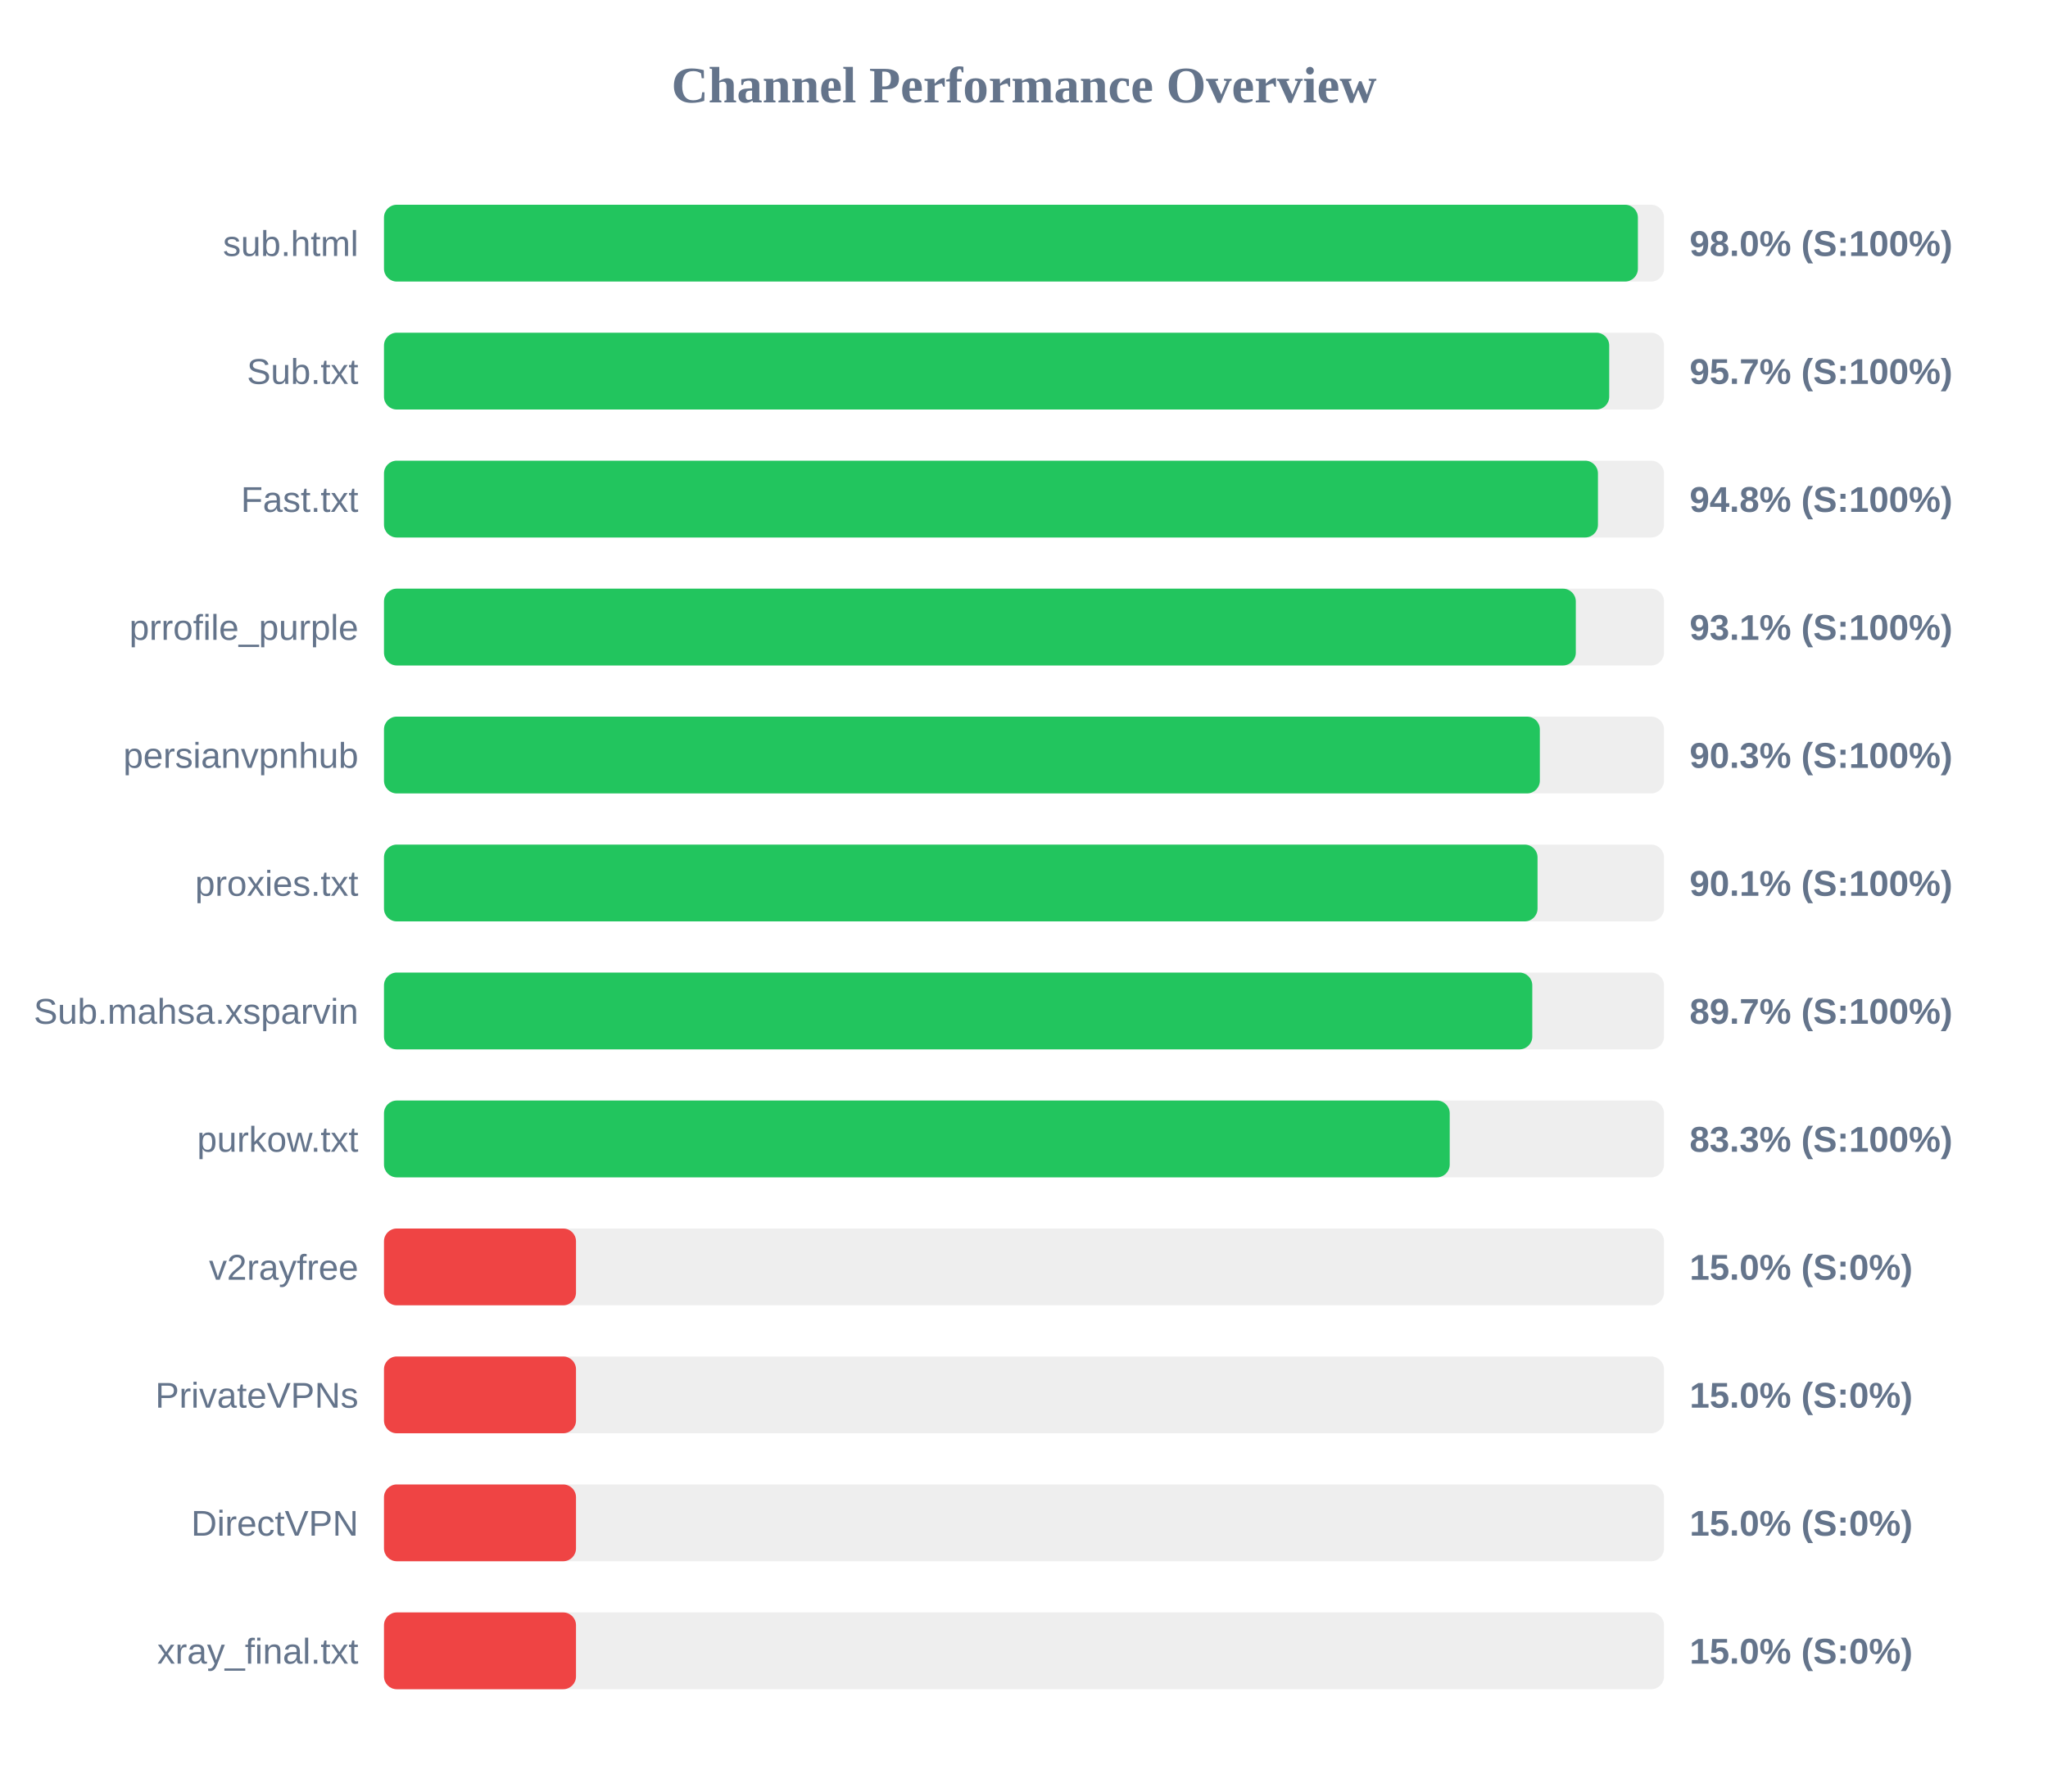
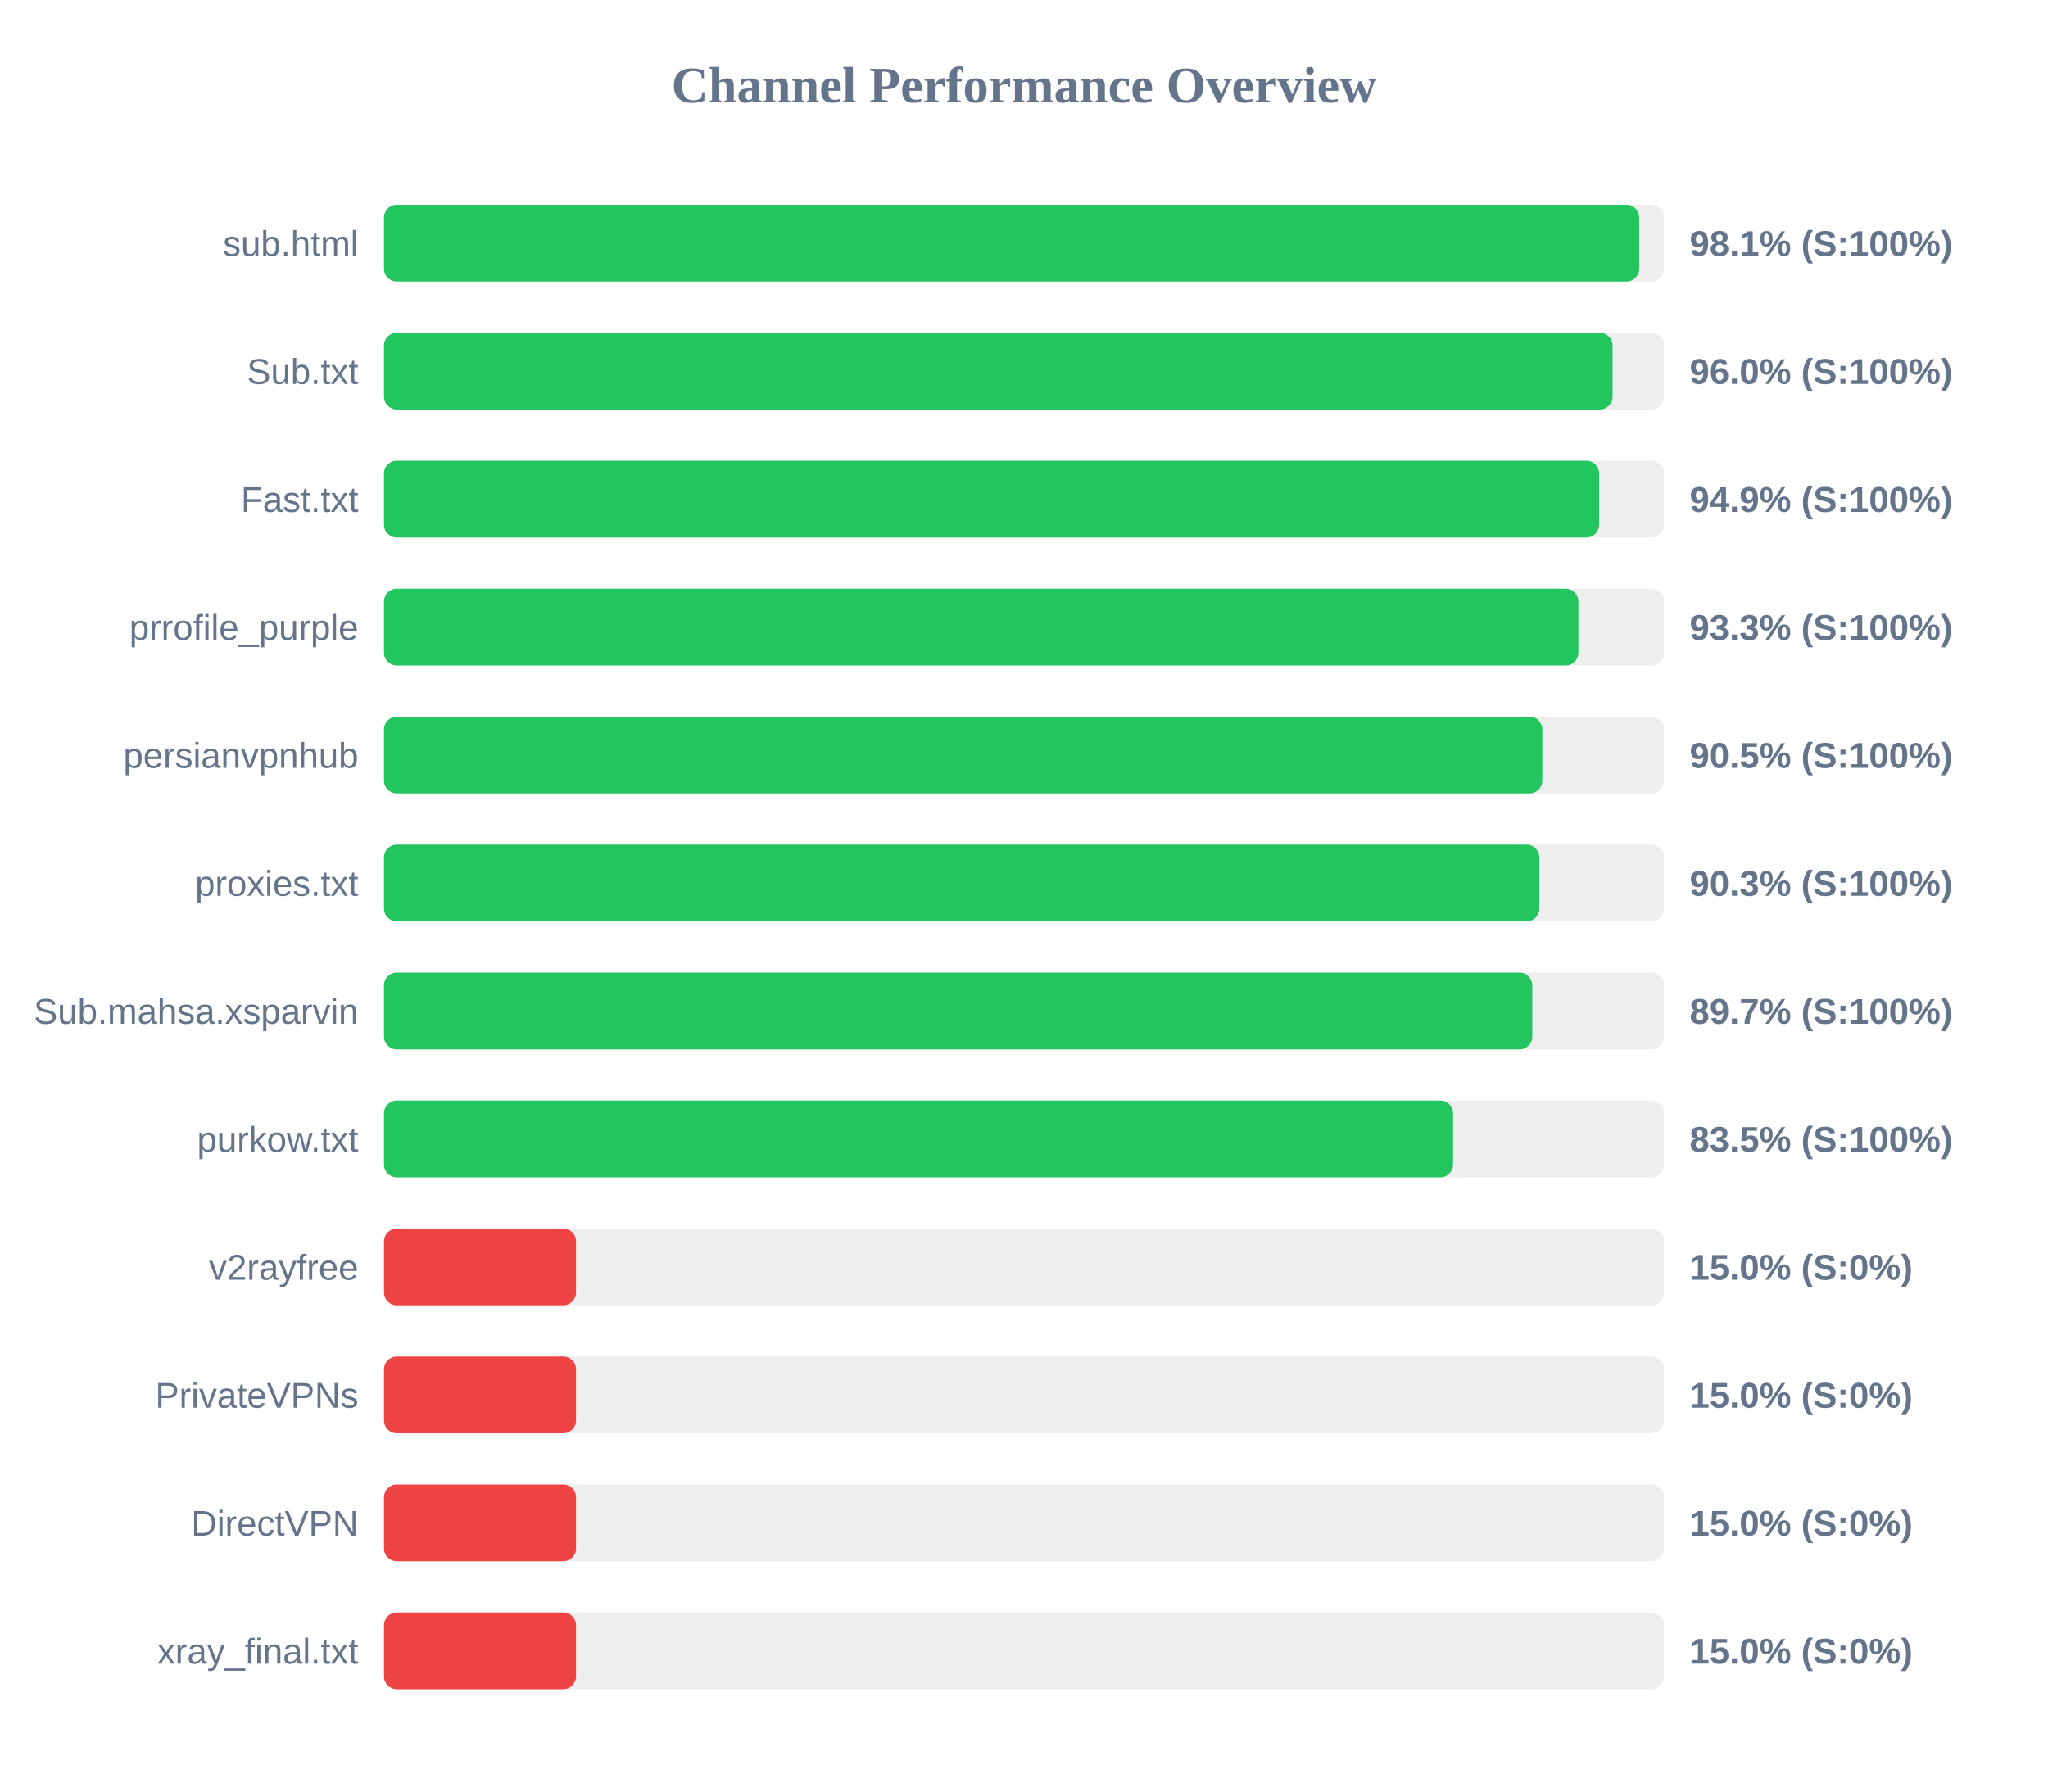
<svg xmlns="http://www.w3.org/2000/svg" width="800" height="700" version="1.1">
  <style>
        .row { font: 14px Arial; fill: #64748b; }
        .score { font: bold 14px Arial; fill: #64748b; }
    </style>
  <text x="400" y="40" text-anchor="middle" font-size="20px" font-weight="bold" fill="#64748b">Channel Performance Overview</text>
  <rect x="150" y="80" width="500" height="30" fill="#eee" rx="5" />
-   <rect x="150" y="80" width="489.8" height="30" fill="#22c55e" rx="5" />
+   <rect x="150" y="80" width="490.3" height="30" fill="#22c55e" rx="5" />
  <text x="140" y="100" text-anchor="end" class="row">sub.html</text>
-   <text x="660" y="100" text-anchor="start" class="score">98.0% (S:100%)</text>
+   <text x="660" y="100" text-anchor="start" class="score">98.1% (S:100%)</text>
  <rect x="150" y="130" width="500" height="30" fill="#eee" rx="5" />
-   <rect x="150" y="130" width="478.6" height="30" fill="#22c55e" rx="5" />
+   <rect x="150" y="130" width="479.9" height="30" fill="#22c55e" rx="5" />
  <text x="140" y="150" text-anchor="end" class="row">Sub.txt</text>
-   <text x="660" y="150" text-anchor="start" class="score">95.7% (S:100%)</text>
+   <text x="660" y="150" text-anchor="start" class="score">96.0% (S:100%)</text>
  <rect x="150" y="180" width="500" height="30" fill="#eee" rx="5" />
-   <rect x="150" y="180" width="474.2" height="30" fill="#22c55e" rx="5" />
+   <rect x="150" y="180" width="474.65" height="30" fill="#22c55e" rx="5" />
  <text x="140" y="200" text-anchor="end" class="row">Fast.txt</text>
-   <text x="660" y="200" text-anchor="start" class="score">94.8% (S:100%)</text>
+   <text x="660" y="200" text-anchor="start" class="score">94.9% (S:100%)</text>
  <rect x="150" y="230" width="500" height="30" fill="#eee" rx="5" />
-   <rect x="150" y="230" width="465.55" height="30" fill="#22c55e" rx="5" />
+   <rect x="150" y="230" width="466.55" height="30" fill="#22c55e" rx="5" />
  <text x="140" y="250" text-anchor="end" class="row">prrofile_purple</text>
-   <text x="660" y="250" text-anchor="start" class="score">93.1% (S:100%)</text>
+   <text x="660" y="250" text-anchor="start" class="score">93.3% (S:100%)</text>
  <rect x="150" y="280" width="500" height="30" fill="#eee" rx="5" />
-   <rect x="150" y="280" width="451.5" height="30" fill="#22c55e" rx="5" />
+   <rect x="150" y="280" width="452.45" height="30" fill="#22c55e" rx="5" />
  <text x="140" y="300" text-anchor="end" class="row">persianvpnhub</text>
-   <text x="660" y="300" text-anchor="start" class="score">90.3% (S:100%)</text>
+   <text x="660" y="300" text-anchor="start" class="score">90.5% (S:100%)</text>
  <rect x="150" y="330" width="500" height="30" fill="#eee" rx="5" />
-   <rect x="150" y="330" width="450.6" height="30" fill="#22c55e" rx="5" />
+   <rect x="150" y="330" width="451.3" height="30" fill="#22c55e" rx="5" />
  <text x="140" y="350" text-anchor="end" class="row">proxies.txt</text>
-   <text x="660" y="350" text-anchor="start" class="score">90.1% (S:100%)</text>
+   <text x="660" y="350" text-anchor="start" class="score">90.3% (S:100%)</text>
  <rect x="150" y="380" width="500" height="30" fill="#eee" rx="5" />
  <rect x="150" y="380" width="448.55" height="30" fill="#22c55e" rx="5" />
  <text x="140" y="400" text-anchor="end" class="row">Sub.mahsa.xsparvin</text>
  <text x="660" y="400" text-anchor="start" class="score">89.7% (S:100%)</text>
  <rect x="150" y="430" width="500" height="30" fill="#eee" rx="5" />
-   <rect x="150" y="430" width="416.3" height="30" fill="#22c55e" rx="5" />
+   <rect x="150" y="430" width="417.6" height="30" fill="#22c55e" rx="5" />
  <text x="140" y="450" text-anchor="end" class="row">purkow.txt</text>
-   <text x="660" y="450" text-anchor="start" class="score">83.3% (S:100%)</text>
+   <text x="660" y="450" text-anchor="start" class="score">83.5% (S:100%)</text>
  <rect x="150" y="480" width="500" height="30" fill="#eee" rx="5" />
  <rect x="150" y="480" width="75.0" height="30" fill="#ef4444" rx="5" />
  <text x="140" y="500" text-anchor="end" class="row">v2rayfree</text>
  <text x="660" y="500" text-anchor="start" class="score">15.0% (S:0%)</text>
  <rect x="150" y="530" width="500" height="30" fill="#eee" rx="5" />
  <rect x="150" y="530" width="75.0" height="30" fill="#ef4444" rx="5" />
  <text x="140" y="550" text-anchor="end" class="row">PrivateVPNs</text>
  <text x="660" y="550" text-anchor="start" class="score">15.0% (S:0%)</text>
  <rect x="150" y="580" width="500" height="30" fill="#eee" rx="5" />
  <rect x="150" y="580" width="75.0" height="30" fill="#ef4444" rx="5" />
  <text x="140" y="600" text-anchor="end" class="row">DirectVPN</text>
  <text x="660" y="600" text-anchor="start" class="score">15.0% (S:0%)</text>
  <rect x="150" y="630" width="500" height="30" fill="#eee" rx="5" />
  <rect x="150" y="630" width="75.0" height="30" fill="#ef4444" rx="5" />
  <text x="140" y="650" text-anchor="end" class="row">xray_final.txt</text>
  <text x="660" y="650" text-anchor="start" class="score">15.0% (S:0%)</text>
</svg>
